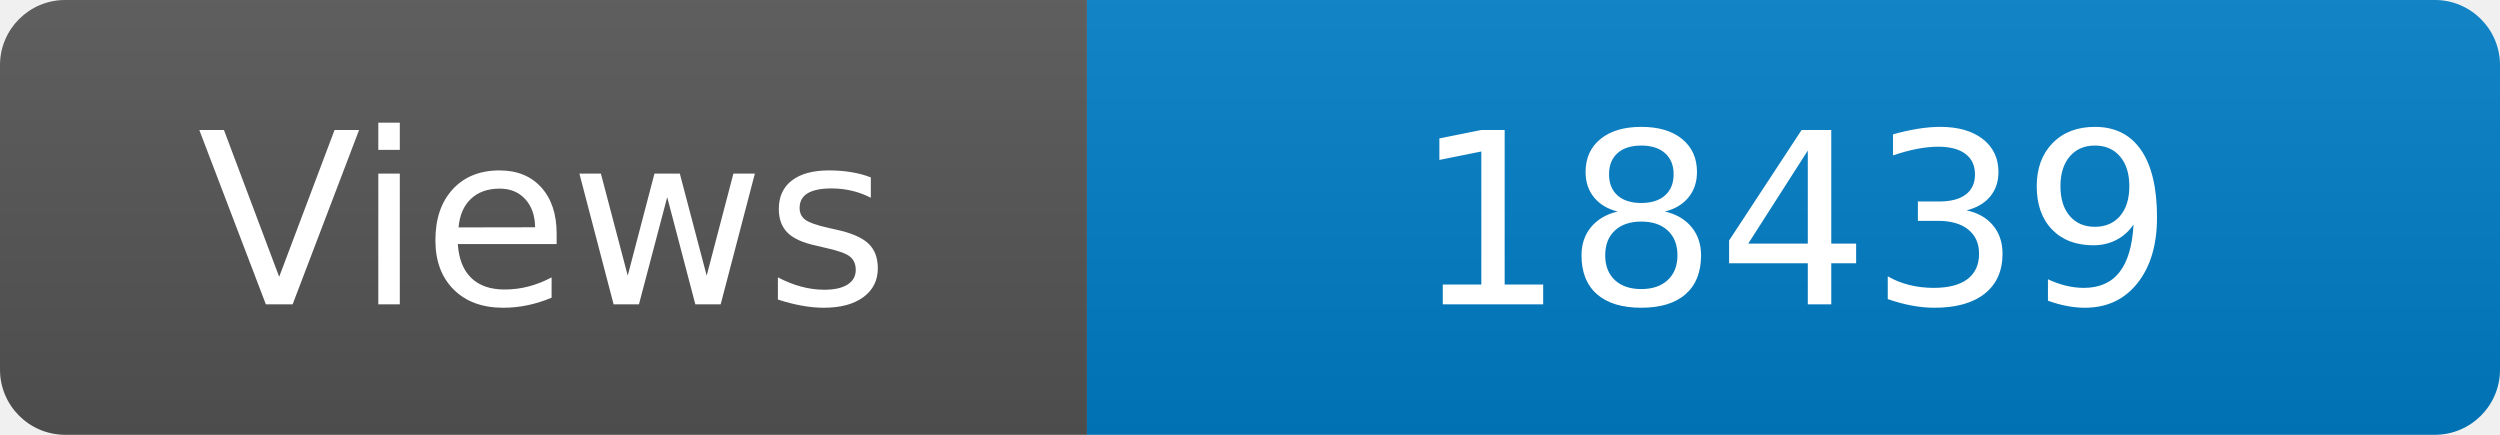
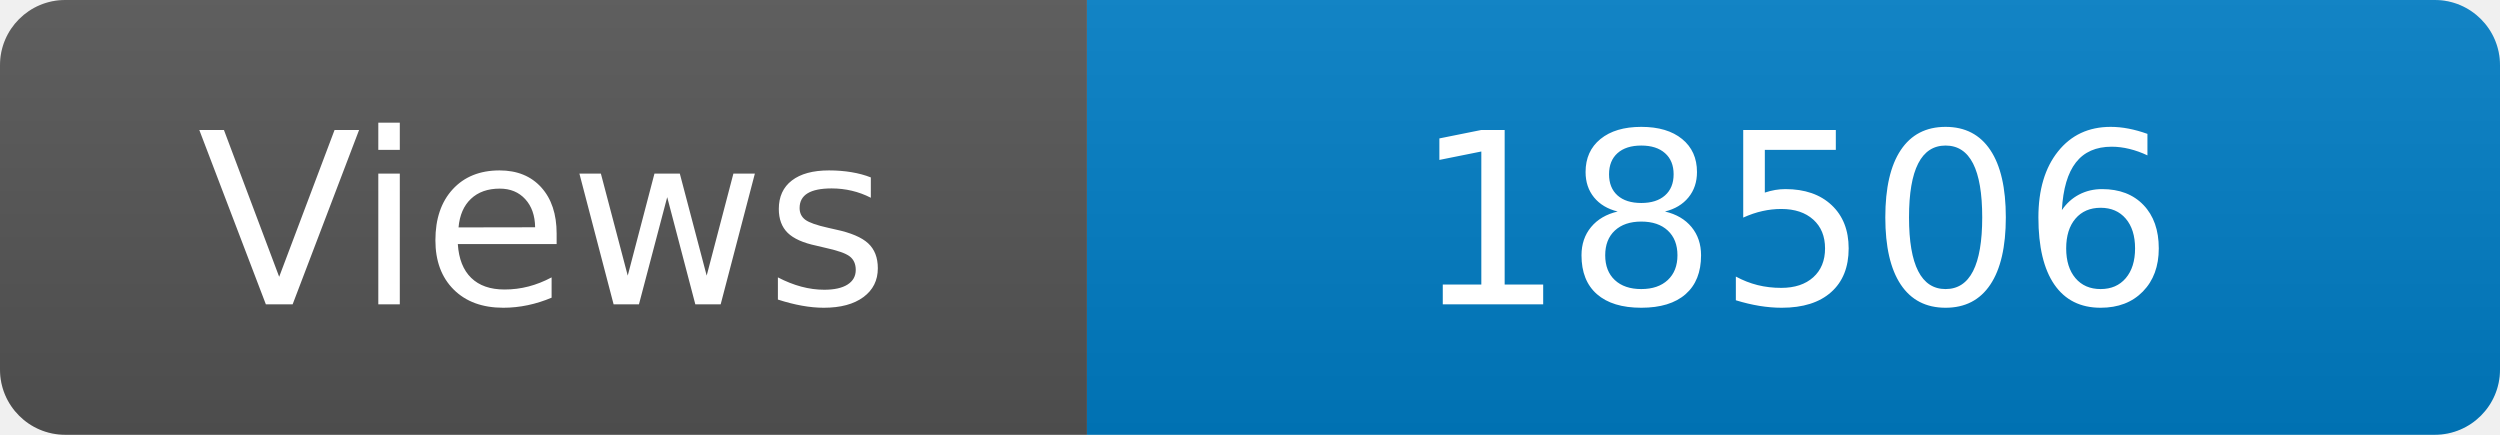
<svg xmlns="http://www.w3.org/2000/svg" width="115" height="20" role="img" aria-label="Maintained?: yes">
  <linearGradient id="s" x2="0" y2="100%">
    <stop offset="0" stop-color="#bbb" stop-opacity=".1" />
    <stop offset="1" stop-opacity=".1" />
  </linearGradient>
  <clipPath id="r">
    <rect width="115" height="20" rx="3" fill="#fff" />
  </clipPath>
  <g clip-path="url(#r)">
    <rect width="50" height="20" fill="#555" />
    <rect x="50" width="160" height="20" fill="#007ec6" />
    <rect width="115" height="20" fill="url(#s)" />
  </g>
  <g fill="#fff" text-anchor="middle" font-family="Verdana,Geneva,DejaVu Sans,sans-serif" font-size="110">
    <text x="250" y="140" transform="scale(.1)" fill="#fff">Views</text>
-     <text x="825" y="140" transform="scale(.1)" fill="#fff">18439</text>
+     <text x="825" y="140" transform="scale(.1)" fill="#fff">18506</text>
  </g>
</svg>
